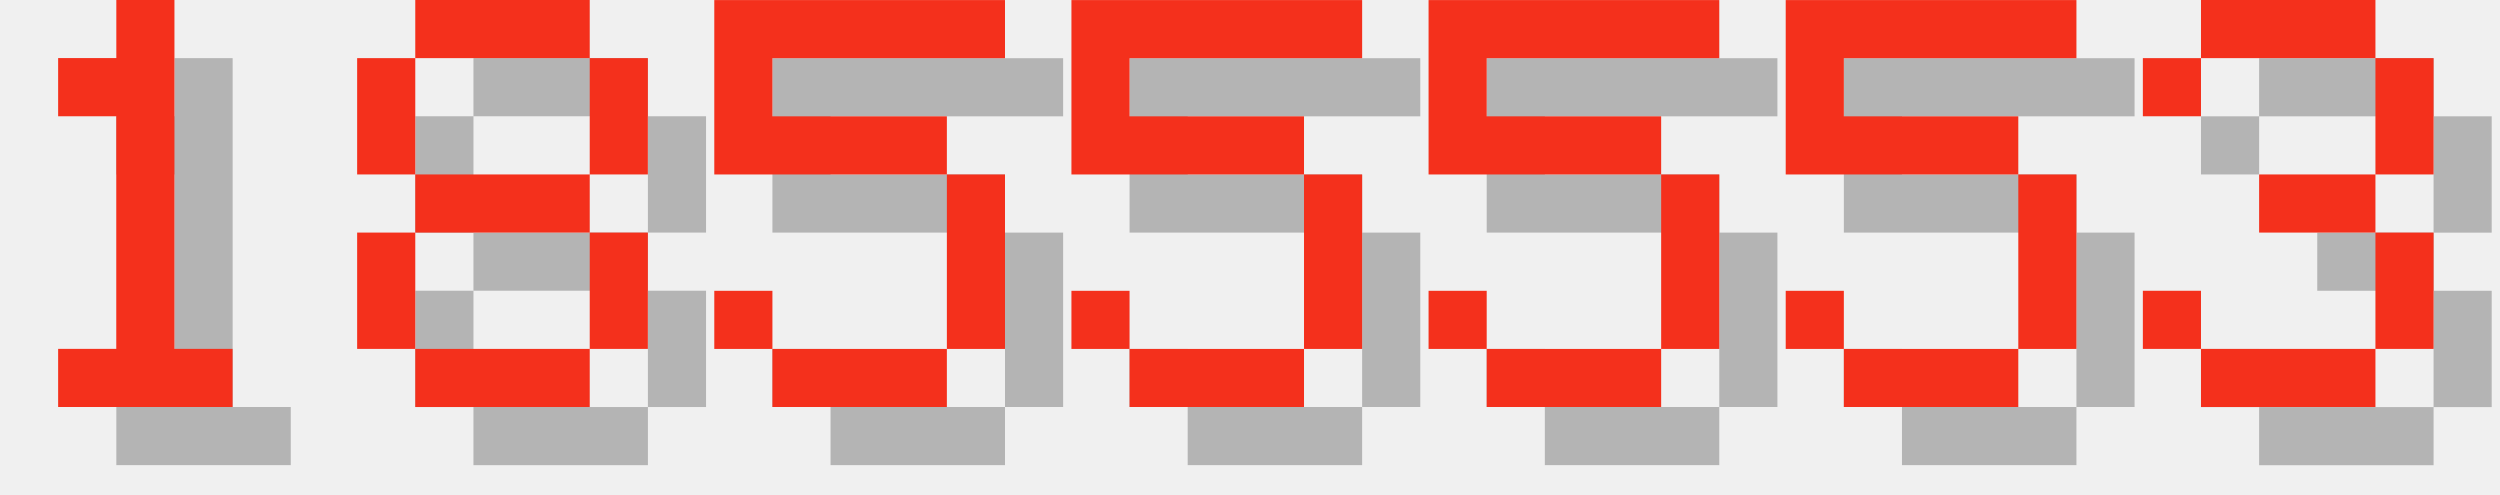
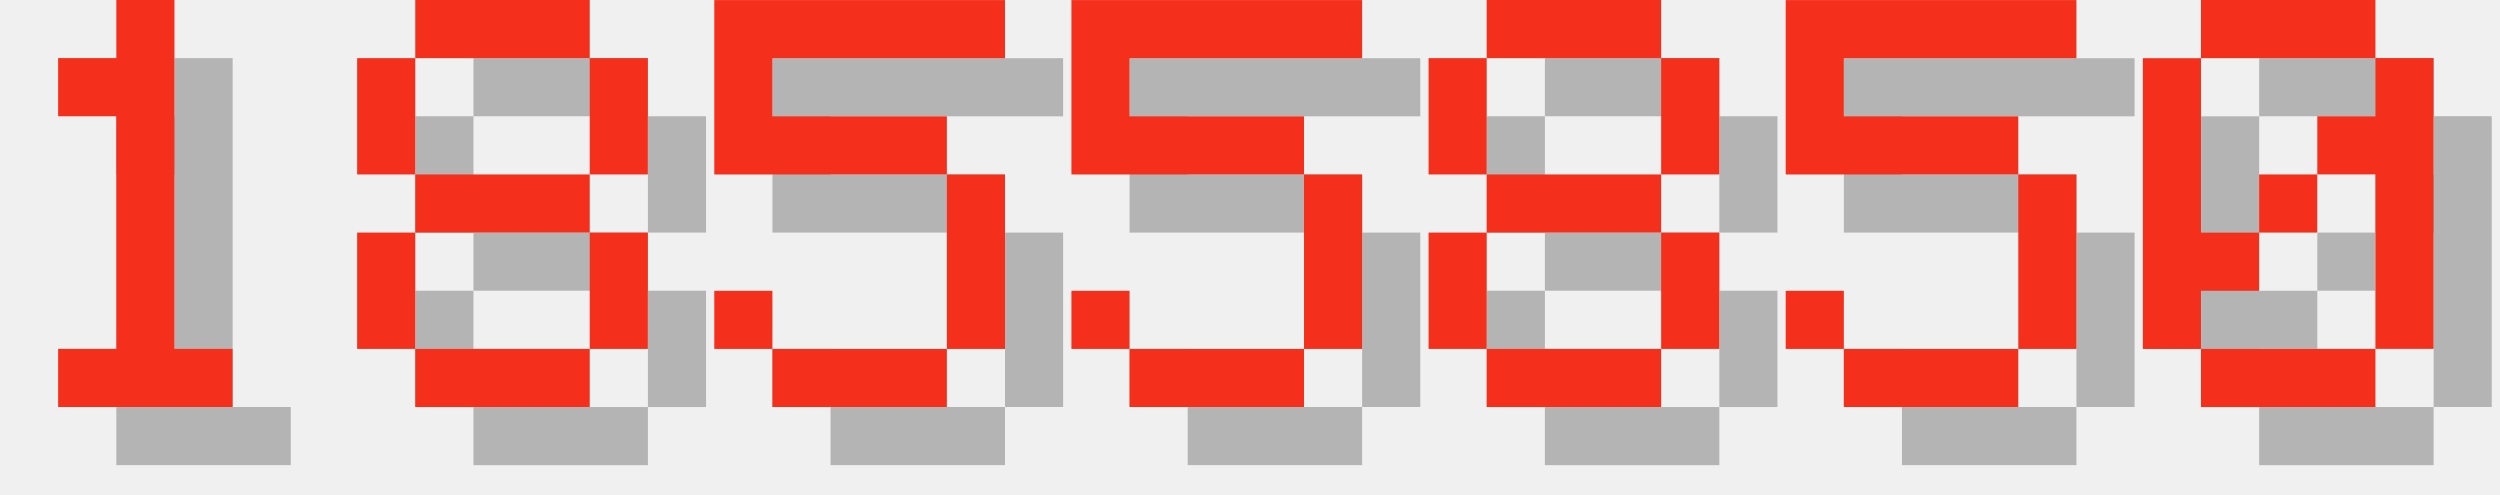
<svg xmlns="http://www.w3.org/2000/svg" version="1.1" width="182.0" height="36">
  <style>
        .text-foreground {
            fill: #F4301C;
        }
        .text-shadow {
            fill: #000000;
            fill-opacity: 0.25;
        }
    </style>
  <g class="digit" id="digit_1" transform="translate(0.0, 0), scale(4)">
    <path id="digit_1_shadow" class="text-shadow" d="m2.117 2.117v1.058h1.058v4.233h-1.058v1.058h3.175v-1.058h-1.058v-6.35h-1.058v1.058h-1.058z" fill-opacity=".5" style="paint-order:stroke fill markers" />
    <path id="digit_1_fg" class="text-foreground" d="m1.058 1.058v1.058h1.058v4.233h-1.058v1.058h3.175v-1.058h-1.058v-6.35h-1.058v1.058h-1.058z" fill="#fff" style="paint-order:stroke fill markers" />
  </g>
  <g class="digit" id="digit_8" transform="translate(26.0, 0), scale(4)">
    <path id="digit_8_shadow" class="text-shadow" d="m2.117 1.058v1.058h3.175v-1.058h-3.175zm3.175 1.058v2.117h1.058v-2.117h-1.058zm0 2.117h-3.175v1.058h3.175v-1.058zm0 1.058v2.117h1.058v-2.117h-1.058zm0 2.117h-3.175v1.058h3.175v-1.058zm-3.175 0v-2.117h-1.058v2.117h1.058zm0-3.175v-2.117h-1.058v2.117h1.058z" fill-opacity=".5" style="paint-order:stroke fill markers" />
    <path id="digit_8_fg" class="text-foreground" d="m1.058 0v1.058h3.175v-1.058h-3.175zm3.175 1.058v2.117h1.058v-2.117h-1.058zm0 2.117h-3.175v1.058h3.175v-1.058zm0 1.058v2.117h1.058v-2.117h-1.058zm0 2.117h-3.175v1.058h3.175v-1.058zm-3.175 0v-2.117h-1.058v2.117h1.058zm0-3.175v-2.117h-1.058v2.117h1.058z" fill="#fff" style="paint-order:stroke fill markers" />
  </g>
  <g class="digit" id="digit_5" transform="translate(52.0, 0), scale(4)">
    <path id="digit_5_shadow" class="text-shadow" d="m1.058 1.058v3.175h4.233v3.175h-3.175v-1.058h-1.058v1.058h1.058v1.058h3.175v-1.058h1.058v-3.175h-1.058v-1.058h-3.175v-1.058h4.233v-1.058h-5.292z" fill-opacity=".5" style="paint-order:stroke fill markers" />
    <path id="digit_5_fg" class="text-foreground" d="m0 0v3.175h4.233v3.175h-3.175v-1.058h-1.058v1.058h1.058v1.058h3.175v-1.058h1.058v-3.175h-1.058v-1.058h-3.175v-1.058h4.233v-1.058h-5.292z" fill="#fff" style="paint-order:stroke fill markers" />
  </g>
  <g class="digit" id="digit_5" transform="translate(78.0, 0), scale(4)">
    <path id="digit_5_shadow" class="text-shadow" d="m1.058 1.058v3.175h4.233v3.175h-3.175v-1.058h-1.058v1.058h1.058v1.058h3.175v-1.058h1.058v-3.175h-1.058v-1.058h-3.175v-1.058h4.233v-1.058h-5.292z" fill-opacity=".5" style="paint-order:stroke fill markers" />
    <path id="digit_5_fg" class="text-foreground" d="m0 0v3.175h4.233v3.175h-3.175v-1.058h-1.058v1.058h1.058v1.058h3.175v-1.058h1.058v-3.175h-1.058v-1.058h-3.175v-1.058h4.233v-1.058h-5.292z" fill="#fff" style="paint-order:stroke fill markers" />
  </g>
-   <g class="digit" id="digit_5" transform="translate(104.0, 0), scale(4)">
-     <path id="digit_5_shadow" class="text-shadow" d="m1.058 1.058v3.175h4.233v3.175h-3.175v-1.058h-1.058v1.058h1.058v1.058h3.175v-1.058h1.058v-3.175h-1.058v-1.058h-3.175v-1.058h4.233v-1.058h-5.292z" fill-opacity=".5" style="paint-order:stroke fill markers" />
-     <path id="digit_5_fg" class="text-foreground" d="m0 0v3.175h4.233v3.175h-3.175v-1.058h-1.058v1.058h1.058v1.058h3.175v-1.058h1.058v-3.175h-1.058v-1.058h-3.175v-1.058h4.233v-1.058h-5.292z" fill="#fff" style="paint-order:stroke fill markers" />
+   <g class="digit" id="digit_8" transform="translate(104.0, 0), scale(4)">
+     <path id="digit_8_shadow" class="text-shadow" d="m2.117 1.058v1.058h3.175v-1.058h-3.175zm3.175 1.058v2.117h1.058v-2.117h-1.058zm0 2.117h-3.175v1.058h3.175v-1.058zm0 1.058v2.117h1.058v-2.117h-1.058zm0 2.117h-3.175v1.058h3.175v-1.058zm-3.175 0v-2.117h-1.058v2.117h1.058zm0-3.175v-2.117h-1.058v2.117h1.058z" fill-opacity=".5" style="paint-order:stroke fill markers" />
+     <path id="digit_8_fg" class="text-foreground" d="m1.058 0v1.058h3.175v-1.058h-3.175zm3.175 1.058v2.117h1.058v-2.117h-1.058zm0 2.117h-3.175v1.058h3.175v-1.058zm0 1.058v2.117h1.058v-2.117h-1.058zm0 2.117h-3.175v1.058h3.175v-1.058zm-3.175 0v-2.117h-1.058v2.117h1.058zm0-3.175v-2.117h-1.058v2.117h1.058z" fill="#fff" style="paint-order:stroke fill markers" />
  </g>
  <g class="digit" id="digit_5" transform="translate(130.0, 0), scale(4)">
    <path id="digit_5_shadow" class="text-shadow" d="m1.058 1.058v3.175h4.233v3.175h-3.175v-1.058h-1.058v1.058h1.058v1.058h3.175v-1.058h1.058v-3.175h-1.058v-1.058h-3.175v-1.058h4.233v-1.058h-5.292z" fill-opacity=".5" style="paint-order:stroke fill markers" />
    <path id="digit_5_fg" class="text-foreground" d="m0 0v3.175h4.233v3.175h-3.175v-1.058h-1.058v1.058h1.058v1.058h3.175v-1.058h1.058v-3.175h-1.058v-1.058h-3.175v-1.058h4.233v-1.058h-5.292z" fill="#fff" style="paint-order:stroke fill markers" />
  </g>
-   <g class="digit" id="digit_3" transform="translate(156.0, 0), scale(4)">
-     <path id="digit_3_shadow" class="text-shadow" d="m1.058 2.117v1.058h1.058v-1.058h3.175v2.117h-2.117v1.058h2.117v2.117h-3.175v-1.058h-1.058v1.058h1.058v1.058h3.175v-1.058h1.058v-2.117h-1.058v-1.058h1.058v-2.117h-1.058v-1.058h-3.175v1.058h-1.058z" fill-opacity=".5" style="paint-order:stroke fill markers" />
-     <path id="digit_3_fg" class="text-foreground" d="m0 1.058v1.058h1.058v-1.058h3.175v2.117h-2.117v1.058h2.117v2.117h-3.175v-1.058h-1.058v1.058h1.058v1.058h3.175v-1.058h1.058v-2.117h-1.058v-1.058h1.058v-2.117h-1.058v-1.058h-3.175v1.058h-1.058z" fill="#fff" style="paint-order:stroke fill markers" />
+   <g class="digit" id="digit_0" transform="translate(156.0, 0), scale(4)">
+     <path id="digit_0_shadow" class="text-shadow" d="m2.117 1.058v1.058h3.175v-1.058h-3.175zm3.175 1.058v1.058h-1.058v1.058h1.058v3.175h1.058v-5.292h-1.058zm0 5.292h-3.175v1.058h3.175v-1.058zm-3.175 0v-1.058h1.058v-1.058h-1.058v-3.175h-1.058v5.292h1.058zm1.058-2.117h1.058v-1.058h-1.058v1.058z" fill-opacity=".5" style="paint-order:stroke fill markers" />
+     <path id="digit_0_fg" class="text-foreground" d="m1.058 0v1.058h3.175v-1.058h-3.175zm3.175 1.058v1.058h-1.058v1.058h1.058v3.175h1.058v-5.292h-1.058zm0 5.292h-3.175v1.058h3.175v-1.058zm-3.175 0v-1.058h1.058v-1.058h-1.058v-3.175h-1.058v5.292h1.058zm1.058-2.117h1.058v-1.058h-1.058v1.058z" fill="#fff" style="paint-order:stroke fill markers" />
  </g>
</svg>
